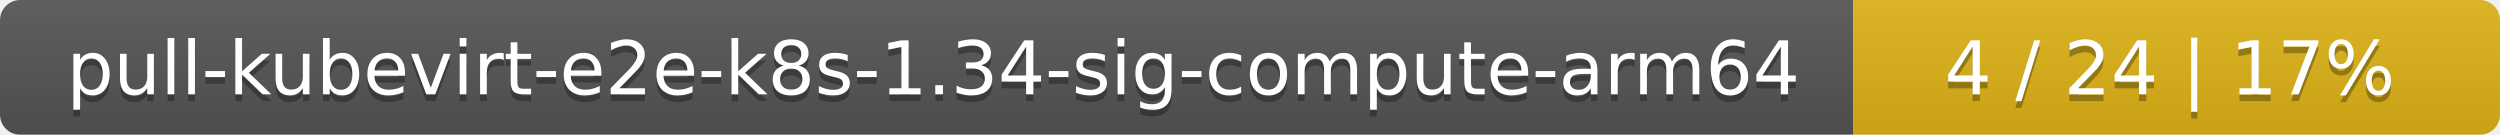
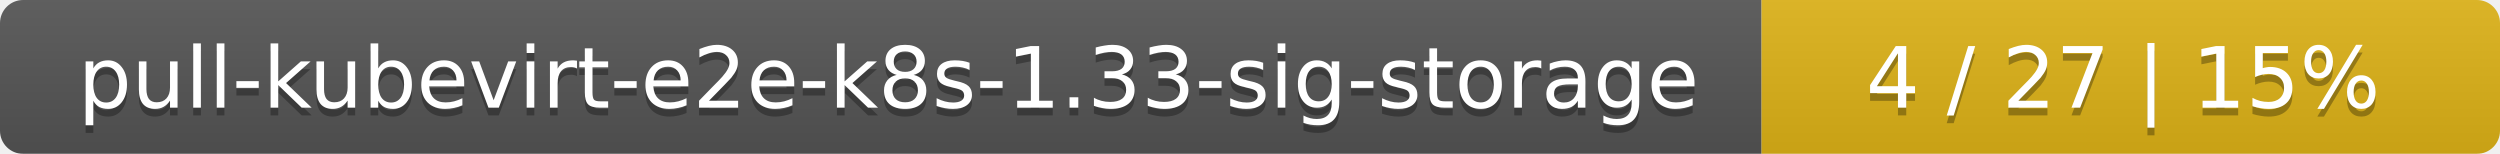
- <svg xmlns="http://www.w3.org/2000/svg" width="371" height="20">
+ <svg xmlns="http://www.w3.org/2000/svg" width="325" height="20">
  <linearGradient id="smooth" x2="0" y2="100%">
    <stop offset="0" stop-color="#bbb" stop-opacity=".1" />
    <stop offset="1" stop-opacity=".1" />
  </linearGradient>
  <mask id="round">
-     <rect width="371" height="20" rx="3" fill="#fff" />
+     <rect width="325" height="20" rx="3" fill="#fff" />
  </mask>
  <g mask="url(#round)">
-     <rect width="275" height="20" fill="#555" />
-     <rect x="275" width="96" height="20" fill="#dfb317" />
-     <rect width="371" height="20" fill="url(#smooth)" />
+     <rect width="229" height="20" fill="#555" />
+     <rect x="229" width="96" height="20" fill="#dfb317" />
+     <rect width="325" height="20" fill="url(#smooth)" />
  </g>
  <g fill="#fff" text-anchor="middle" font-family="DejaVu Sans,Verdana,Geneva,sans-serif" font-size="11">
-     <text x="138.5" y="15" fill="#010101" fill-opacity=".3">pull-kubevirt-e2e-k8s-1.34-sig-compute-arm64</text>
-     <text x="138.5" y="14">pull-kubevirt-e2e-k8s-1.34-sig-compute-arm64</text>
-     <text x="322" y="15" fill="#010101" fill-opacity=".3">4 / 24    |    17%</text>
-     <text x="322" y="14">4 / 24    |    17%</text>
+     <text x="115.5" y="15" fill="#010101" fill-opacity=".3">pull-kubevirt-e2e-k8s-1.33-sig-storage</text>
+     <text x="115.5" y="14">pull-kubevirt-e2e-k8s-1.33-sig-storage</text>
+     <text x="276" y="15" fill="#010101" fill-opacity=".3">4 / 27    |    15%</text>
+     <text x="276" y="14">4 / 27    |    15%</text>
  </g>
</svg>
